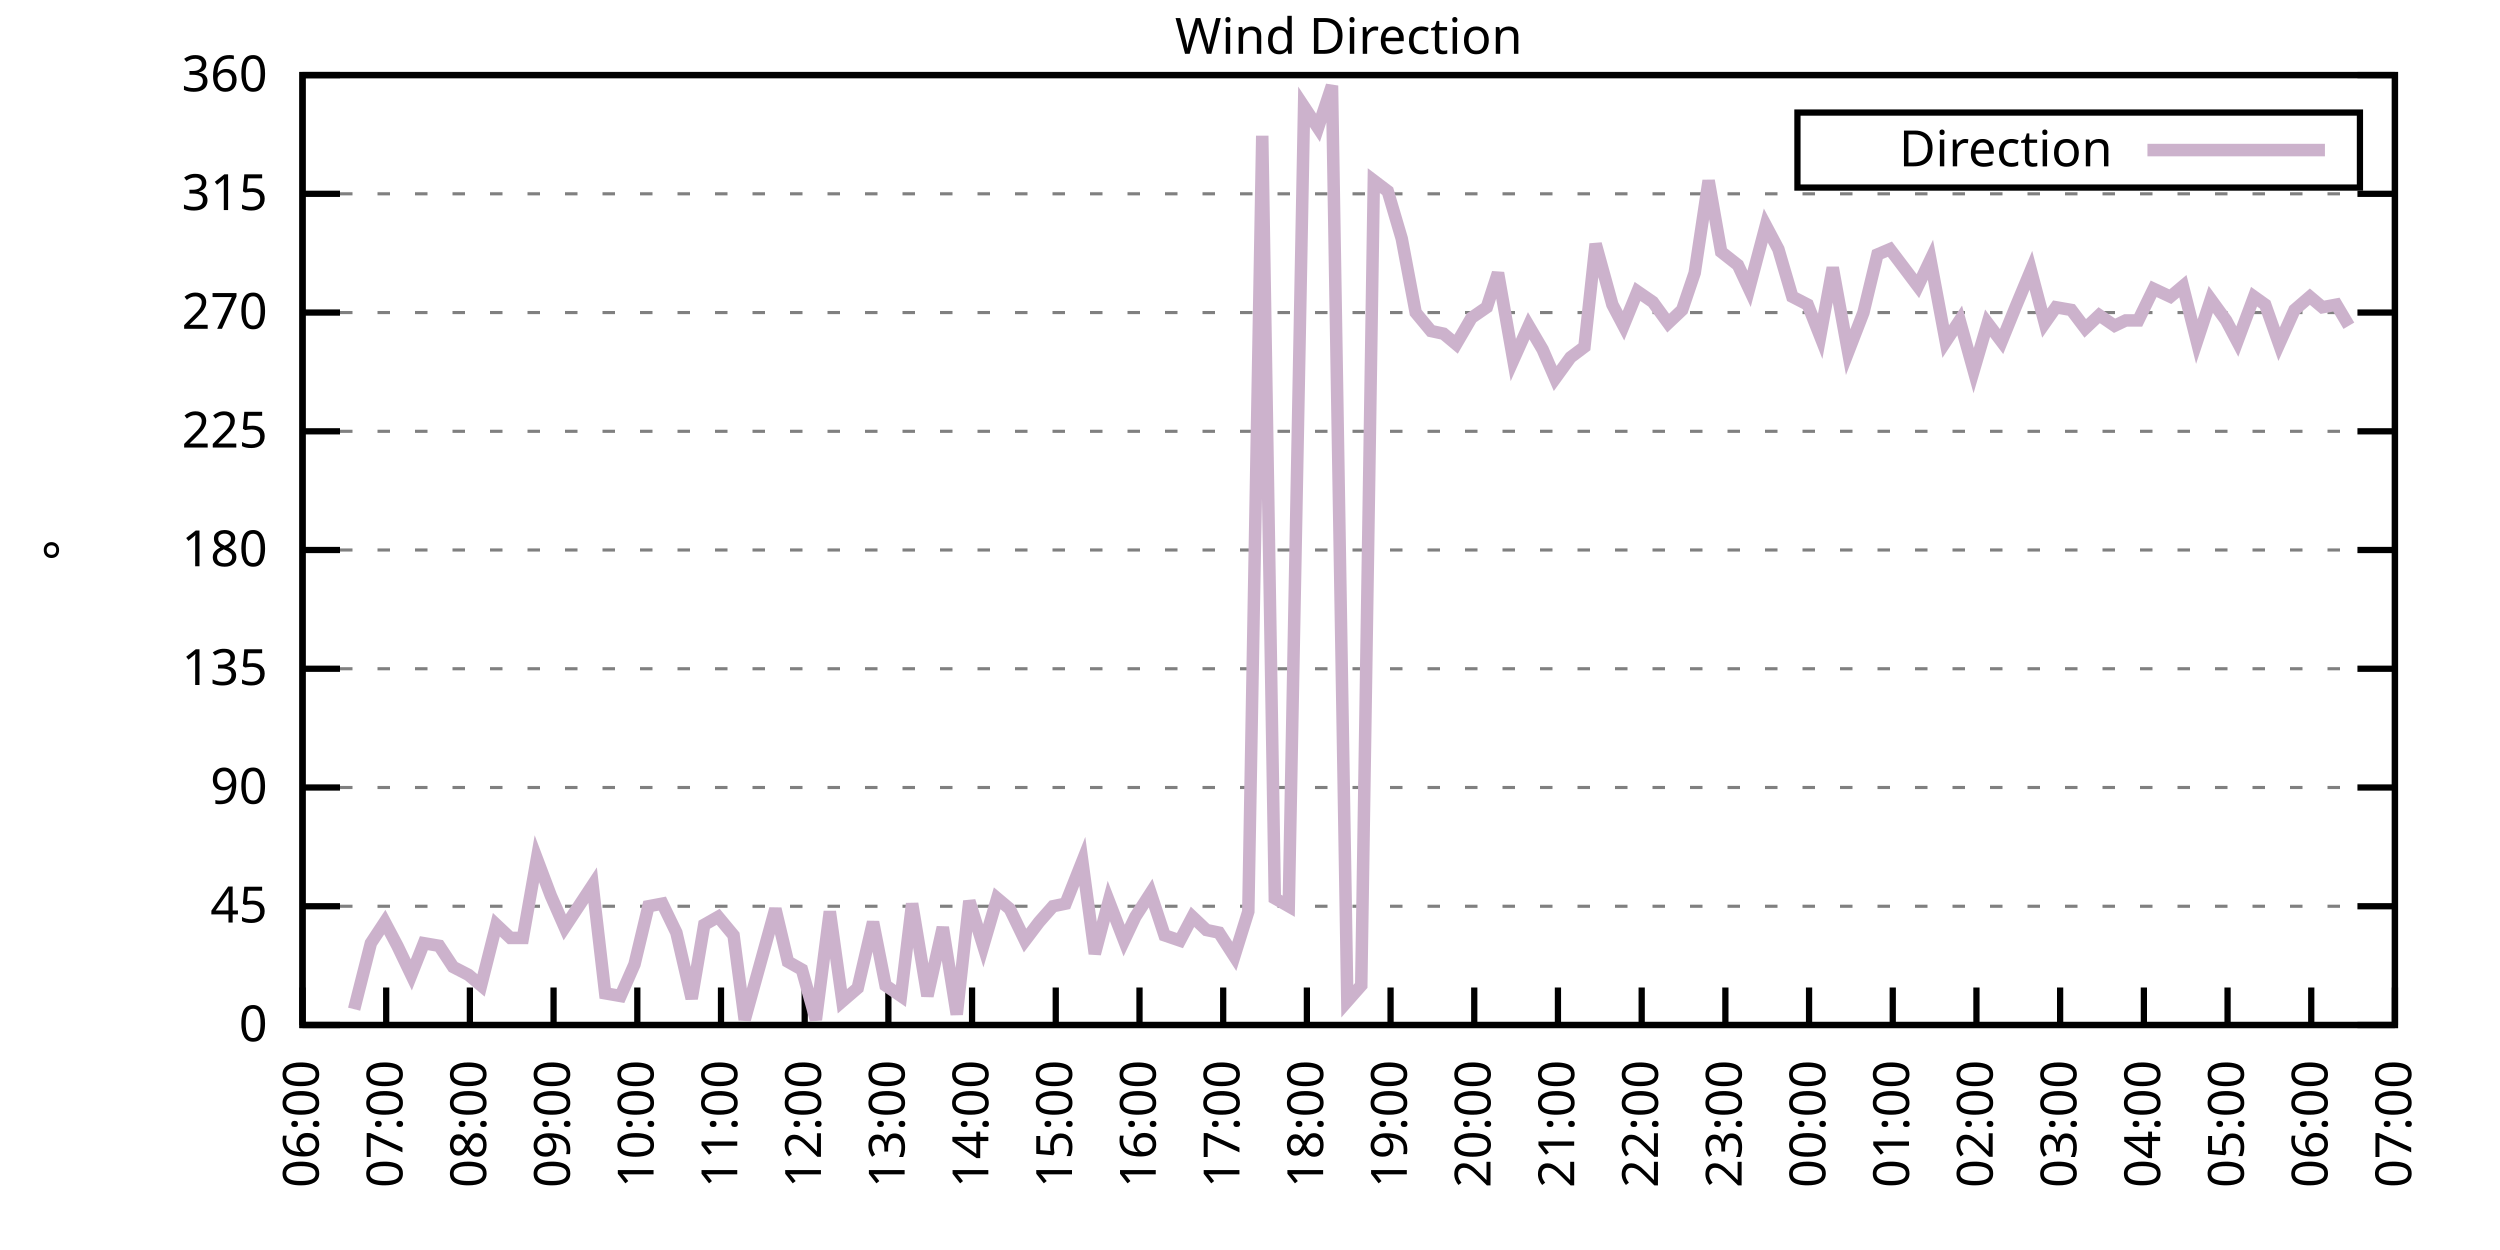
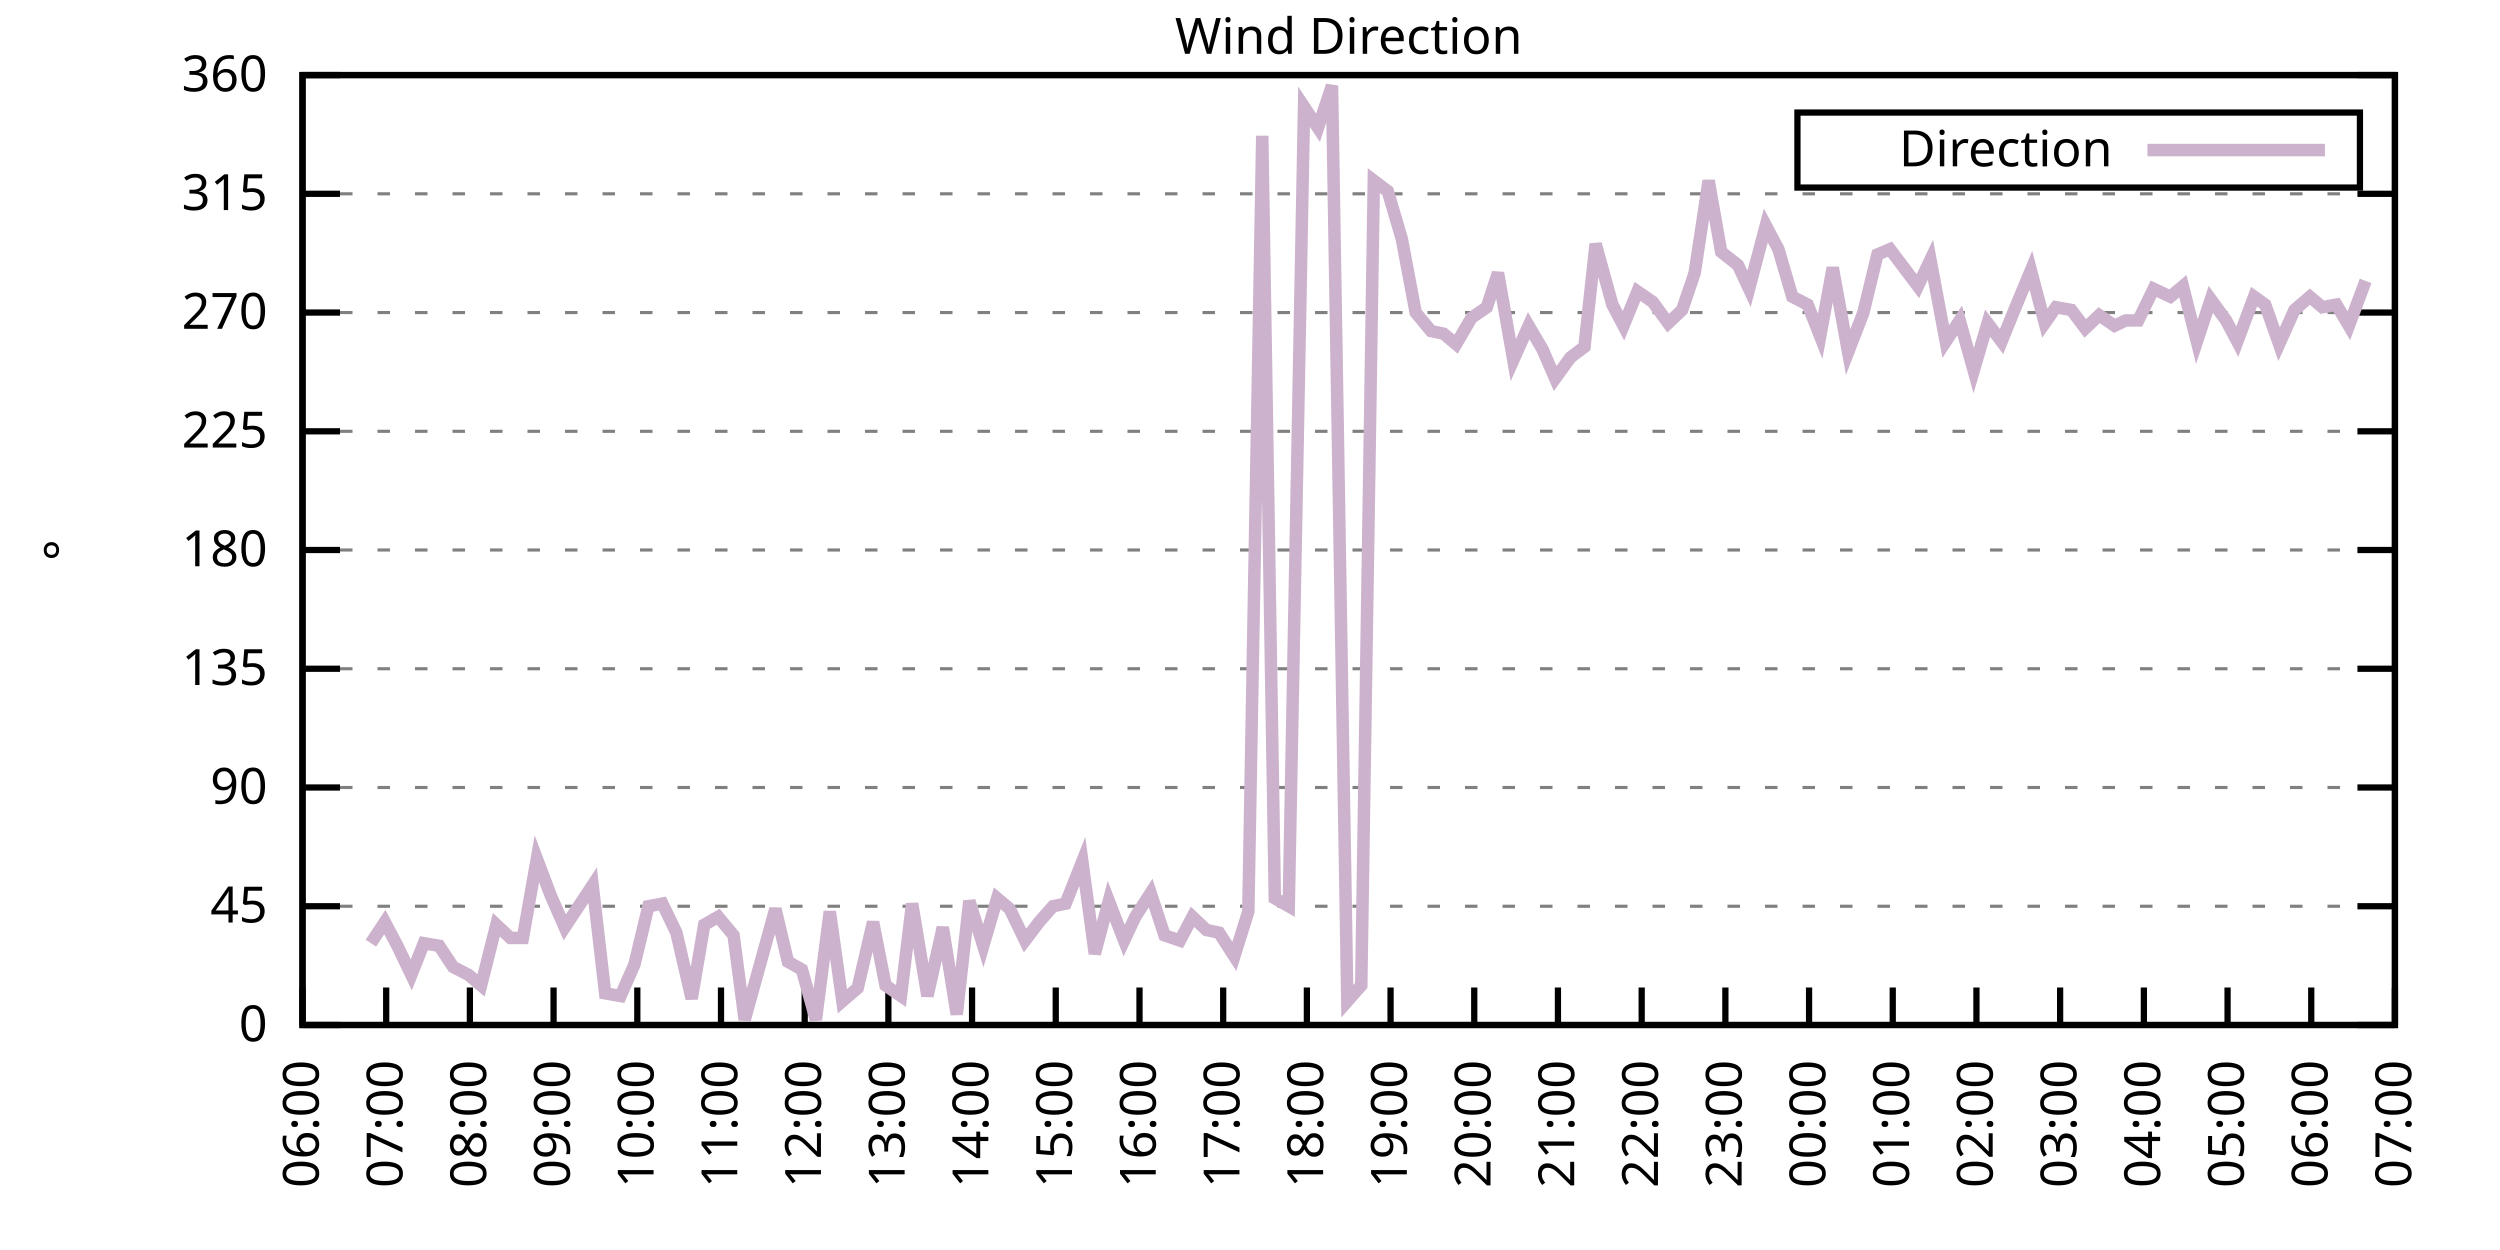
<svg xmlns="http://www.w3.org/2000/svg" xmlns:xlink="http://www.w3.org/1999/xlink" width="400" height="200" viewBox="0 0 400 200">
  <g id="gnuplot_canvas">
    <rect x="0" y="0" width="400" height="200" fill="none" />
    <defs>
      <circle id="gpDot" r="0.5" stroke-width="0.5" stroke="currentColor" />
      <path id="gpPt0" stroke-width="0.333" stroke="currentColor" d="M-1,0 h2 M0,-1 v2" />
      <path id="gpPt1" stroke-width="0.333" stroke="currentColor" d="M-1,-1 L1,1 M1,-1 L-1,1" />
      <path id="gpPt2" stroke-width="0.333" stroke="currentColor" d="M-1,0 L1,0 M0,-1 L0,1 M-1,-1 L1,1 M-1,1 L1,-1" />
      <rect id="gpPt3" stroke-width="0.333" stroke="currentColor" x="-1" y="-1" width="2" height="2" />
      <rect id="gpPt4" stroke-width="0.333" stroke="currentColor" fill="currentColor" x="-1" y="-1" width="2" height="2" />
      <circle id="gpPt5" stroke-width="0.333" stroke="currentColor" cx="0" cy="0" r="1" />
      <use xlink:href="#gpPt5" id="gpPt6" fill="currentColor" stroke="none" />
      <path id="gpPt7" stroke-width="0.333" stroke="currentColor" d="M0,-1.33 L-1.33,0.67 L1.33,0.67 z" />
      <use xlink:href="#gpPt7" id="gpPt8" fill="currentColor" stroke="none" />
      <use xlink:href="#gpPt7" id="gpPt9" stroke="currentColor" transform="rotate(180)" />
      <use xlink:href="#gpPt9" id="gpPt10" fill="currentColor" stroke="none" />
      <use xlink:href="#gpPt3" id="gpPt11" stroke="currentColor" transform="rotate(45)" />
      <use xlink:href="#gpPt11" id="gpPt12" fill="currentColor" stroke="none" />
      <path id="gpPt13" stroke-width="0.333" stroke="currentColor" d="M0,1.330 L1.265,0.411 L0.782,-1.067 L-0.782,-1.076 L-1.265,0.411 z" />
      <use xlink:href="#gpPt13" id="gpPt14" fill="currentColor" stroke="none" />
      <filter id="textbox" filterUnits="objectBoundingBox" x="0" y="0" height="1" width="1">
        <feFlood flood-color="white" flood-opacity="1" result="bgnd" />
        <feComposite in="SourceGraphic" in2="bgnd" operator="atop" />
      </filter>
      <filter id="greybox" filterUnits="objectBoundingBox" x="0" y="0" height="1" width="1">
        <feFlood flood-color="lightgrey" flood-opacity="1" result="grey" />
        <feComposite in="SourceGraphic" in2="grey" operator="atop" />
      </filter>
    </defs>
    <g fill="none" color="white" stroke="currentColor" stroke-width="1.00" stroke-linecap="butt" stroke-linejoin="miter">
</g>
    <g fill="none" color="black" stroke="currentColor" stroke-width="1.00" stroke-linecap="butt" stroke-linejoin="miter">
      <g stroke="none" shape-rendering="crispEdges">
        <polygon fill="rgb(255, 255, 255)" points="48.40,164.00 383.18,164.00 383.18,12.02 48.40,12.02 " />
      </g>
    </g>
    <g fill="none" color="black" stroke="currentColor" stroke-width="1.00" stroke-linecap="butt" stroke-linejoin="miter">
</g>
    <g fill="none" color="black" stroke="black" stroke-width="0.50" stroke-linecap="butt" stroke-linejoin="miter">
</g>
    <g fill="none" color="gray" stroke="currentColor" stroke-width="0.50" stroke-linecap="butt" stroke-linejoin="miter">
      <path stroke="gray" stroke-dasharray="2,4" class="gridline" d="M48.40,164.00 L383.19,164.00  " />
    </g>
    <g fill="none" color="gray" stroke="gray" stroke-width="1.00" stroke-linecap="butt" stroke-linejoin="miter">
</g>
    <g fill="none" color="black" stroke="currentColor" stroke-width="1.00" stroke-linecap="butt" stroke-linejoin="miter">
      <path stroke="black" d="M48.40,164.00 L54.40,164.00 M383.19,164.00 L377.19,164.00  " />
      <g transform="translate(42.80,166.60)" stroke="none" fill="black" font-family="Sans" font-size="8.00" text-anchor="end">
        <text>
          <tspan font-family="Sans"> 0</tspan>
        </text>
      </g>
    </g>
    <g fill="none" color="black" stroke="currentColor" stroke-width="1.00" stroke-linecap="butt" stroke-linejoin="miter">
</g>
    <g fill="none" color="black" stroke="black" stroke-width="0.50" stroke-linecap="butt" stroke-linejoin="miter">
</g>
    <g fill="none" color="gray" stroke="currentColor" stroke-width="0.50" stroke-linecap="butt" stroke-linejoin="miter">
      <path stroke="gray" stroke-dasharray="2,4" class="gridline" d="M48.40,145.00 L383.19,145.00  " />
    </g>
    <g fill="none" color="gray" stroke="gray" stroke-width="1.00" stroke-linecap="butt" stroke-linejoin="miter">
</g>
    <g fill="none" color="black" stroke="currentColor" stroke-width="1.00" stroke-linecap="butt" stroke-linejoin="miter">
      <path stroke="black" d="M48.40,145.00 L54.40,145.00 M383.19,145.00 L377.19,145.00  " />
      <g transform="translate(42.80,147.60)" stroke="none" fill="black" font-family="Sans" font-size="8.00" text-anchor="end">
        <text>
          <tspan font-family="Sans"> 45</tspan>
        </text>
      </g>
    </g>
    <g fill="none" color="black" stroke="currentColor" stroke-width="1.00" stroke-linecap="butt" stroke-linejoin="miter">
</g>
    <g fill="none" color="black" stroke="black" stroke-width="0.50" stroke-linecap="butt" stroke-linejoin="miter">
</g>
    <g fill="none" color="gray" stroke="currentColor" stroke-width="0.50" stroke-linecap="butt" stroke-linejoin="miter">
      <path stroke="gray" stroke-dasharray="2,4" class="gridline" d="M48.40,126.00 L383.19,126.00  " />
    </g>
    <g fill="none" color="gray" stroke="gray" stroke-width="1.00" stroke-linecap="butt" stroke-linejoin="miter">
</g>
    <g fill="none" color="black" stroke="currentColor" stroke-width="1.00" stroke-linecap="butt" stroke-linejoin="miter">
      <path stroke="black" d="M48.40,126.00 L54.40,126.00 M383.19,126.00 L377.19,126.00  " />
      <g transform="translate(42.80,128.60)" stroke="none" fill="black" font-family="Sans" font-size="8.00" text-anchor="end">
        <text>
          <tspan font-family="Sans"> 90</tspan>
        </text>
      </g>
    </g>
    <g fill="none" color="black" stroke="currentColor" stroke-width="1.00" stroke-linecap="butt" stroke-linejoin="miter">
</g>
    <g fill="none" color="black" stroke="black" stroke-width="0.50" stroke-linecap="butt" stroke-linejoin="miter">
</g>
    <g fill="none" color="gray" stroke="currentColor" stroke-width="0.50" stroke-linecap="butt" stroke-linejoin="miter">
      <path stroke="gray" stroke-dasharray="2,4" class="gridline" d="M48.40,107.00 L383.19,107.00  " />
    </g>
    <g fill="none" color="gray" stroke="gray" stroke-width="1.00" stroke-linecap="butt" stroke-linejoin="miter">
</g>
    <g fill="none" color="black" stroke="currentColor" stroke-width="1.00" stroke-linecap="butt" stroke-linejoin="miter">
      <path stroke="black" d="M48.40,107.00 L54.40,107.00 M383.19,107.00 L377.19,107.00  " />
      <g transform="translate(42.80,109.60)" stroke="none" fill="black" font-family="Sans" font-size="8.00" text-anchor="end">
        <text>
          <tspan font-family="Sans"> 135</tspan>
        </text>
      </g>
    </g>
    <g fill="none" color="black" stroke="currentColor" stroke-width="1.00" stroke-linecap="butt" stroke-linejoin="miter">
</g>
    <g fill="none" color="black" stroke="black" stroke-width="0.50" stroke-linecap="butt" stroke-linejoin="miter">
</g>
    <g fill="none" color="gray" stroke="currentColor" stroke-width="0.50" stroke-linecap="butt" stroke-linejoin="miter">
      <path stroke="gray" stroke-dasharray="2,4" class="gridline" d="M48.40,88.00 L383.19,88.00  " />
    </g>
    <g fill="none" color="gray" stroke="gray" stroke-width="1.00" stroke-linecap="butt" stroke-linejoin="miter">
</g>
    <g fill="none" color="black" stroke="currentColor" stroke-width="1.00" stroke-linecap="butt" stroke-linejoin="miter">
      <path stroke="black" d="M48.40,88.00 L54.40,88.00 M383.19,88.00 L377.19,88.00  " />
      <g transform="translate(42.80,90.60)" stroke="none" fill="black" font-family="Sans" font-size="8.00" text-anchor="end">
        <text>
          <tspan font-family="Sans"> 180</tspan>
        </text>
      </g>
    </g>
    <g fill="none" color="black" stroke="currentColor" stroke-width="1.00" stroke-linecap="butt" stroke-linejoin="miter">
</g>
    <g fill="none" color="black" stroke="black" stroke-width="0.50" stroke-linecap="butt" stroke-linejoin="miter">
</g>
    <g fill="none" color="gray" stroke="currentColor" stroke-width="0.50" stroke-linecap="butt" stroke-linejoin="miter">
      <path stroke="gray" stroke-dasharray="2,4" class="gridline" d="M48.40,69.01 L383.19,69.01  " />
    </g>
    <g fill="none" color="gray" stroke="gray" stroke-width="1.00" stroke-linecap="butt" stroke-linejoin="miter">
</g>
    <g fill="none" color="black" stroke="currentColor" stroke-width="1.00" stroke-linecap="butt" stroke-linejoin="miter">
      <path stroke="black" d="M48.40,69.01 L54.40,69.01 M383.19,69.01 L377.19,69.01  " />
      <g transform="translate(42.80,71.61)" stroke="none" fill="black" font-family="Sans" font-size="8.00" text-anchor="end">
        <text>
          <tspan font-family="Sans"> 225</tspan>
        </text>
      </g>
    </g>
    <g fill="none" color="black" stroke="currentColor" stroke-width="1.00" stroke-linecap="butt" stroke-linejoin="miter">
</g>
    <g fill="none" color="black" stroke="black" stroke-width="0.50" stroke-linecap="butt" stroke-linejoin="miter">
</g>
    <g fill="none" color="gray" stroke="currentColor" stroke-width="0.50" stroke-linecap="butt" stroke-linejoin="miter">
      <path stroke="gray" stroke-dasharray="2,4" class="gridline" d="M48.40,50.01 L383.19,50.01  " />
    </g>
    <g fill="none" color="gray" stroke="gray" stroke-width="1.00" stroke-linecap="butt" stroke-linejoin="miter">
</g>
    <g fill="none" color="black" stroke="currentColor" stroke-width="1.00" stroke-linecap="butt" stroke-linejoin="miter">
      <path stroke="black" d="M48.40,50.01 L54.40,50.01 M383.19,50.01 L377.19,50.01  " />
      <g transform="translate(42.80,52.61)" stroke="none" fill="black" font-family="Sans" font-size="8.00" text-anchor="end">
        <text>
          <tspan font-family="Sans"> 270</tspan>
        </text>
      </g>
    </g>
    <g fill="none" color="black" stroke="currentColor" stroke-width="1.00" stroke-linecap="butt" stroke-linejoin="miter">
</g>
    <g fill="none" color="black" stroke="black" stroke-width="0.50" stroke-linecap="butt" stroke-linejoin="miter">
</g>
    <g fill="none" color="gray" stroke="currentColor" stroke-width="0.50" stroke-linecap="butt" stroke-linejoin="miter">
      <path stroke="gray" stroke-dasharray="2,4" class="gridline" d="M48.40,31.01 L383.19,31.01  " />
    </g>
    <g fill="none" color="gray" stroke="gray" stroke-width="1.00" stroke-linecap="butt" stroke-linejoin="miter">
</g>
    <g fill="none" color="black" stroke="currentColor" stroke-width="1.00" stroke-linecap="butt" stroke-linejoin="miter">
      <path stroke="black" d="M48.40,31.01 L54.40,31.01 M383.19,31.01 L377.19,31.01  " />
      <g transform="translate(42.80,33.61)" stroke="none" fill="black" font-family="Sans" font-size="8.00" text-anchor="end">
        <text>
          <tspan font-family="Sans"> 315</tspan>
        </text>
      </g>
    </g>
    <g fill="none" color="black" stroke="currentColor" stroke-width="1.00" stroke-linecap="butt" stroke-linejoin="miter">
</g>
    <g fill="none" color="black" stroke="black" stroke-width="0.50" stroke-linecap="butt" stroke-linejoin="miter">
</g>
    <g fill="none" color="gray" stroke="currentColor" stroke-width="0.50" stroke-linecap="butt" stroke-linejoin="miter">
      <path stroke="gray" stroke-dasharray="2,4" class="gridline" d="M48.40,12.01 L383.19,12.01  " />
    </g>
    <g fill="none" color="gray" stroke="gray" stroke-width="1.00" stroke-linecap="butt" stroke-linejoin="miter">
</g>
    <g fill="none" color="black" stroke="currentColor" stroke-width="1.00" stroke-linecap="butt" stroke-linejoin="miter">
      <path stroke="black" d="M48.40,12.01 L54.40,12.01 M383.19,12.01 L377.19,12.01  " />
      <g transform="translate(42.80,14.61)" stroke="none" fill="black" font-family="Sans" font-size="8.00" text-anchor="end">
        <text>
          <tspan font-family="Sans"> 360</tspan>
        </text>
      </g>
    </g>
    <g fill="none" color="black" stroke="currentColor" stroke-width="1.00" stroke-linecap="butt" stroke-linejoin="miter">
      <path stroke="black" d="M48.40,164.00 L48.40,158.00  " />
      <g transform="translate(51.00,169.60) rotate(270.00)" stroke="none" fill="black" font-family="Sans" font-size="8.00" text-anchor="end">
        <text>
          <tspan font-family="Sans">06:00</tspan>
        </text>
      </g>
    </g>
    <g fill="none" color="black" stroke="currentColor" stroke-width="1.00" stroke-linecap="butt" stroke-linejoin="miter">
      <path stroke="black" d="M61.79,164.00 L61.79,158.00  " />
      <g transform="translate(64.39,169.60) rotate(270.00)" stroke="none" fill="black" font-family="Sans" font-size="8.00" text-anchor="end">
        <text>
          <tspan font-family="Sans">07:00</tspan>
        </text>
      </g>
    </g>
    <g fill="none" color="black" stroke="currentColor" stroke-width="1.00" stroke-linecap="butt" stroke-linejoin="miter">
      <path stroke="black" d="M75.18,164.00 L75.18,158.00  " />
      <g transform="translate(77.78,169.60) rotate(270.00)" stroke="none" fill="black" font-family="Sans" font-size="8.00" text-anchor="end">
        <text>
          <tspan font-family="Sans">08:00</tspan>
        </text>
      </g>
    </g>
    <g fill="none" color="black" stroke="currentColor" stroke-width="1.00" stroke-linecap="butt" stroke-linejoin="miter">
      <path stroke="black" d="M88.57,164.00 L88.57,158.00  " />
      <g transform="translate(91.17,169.60) rotate(270.00)" stroke="none" fill="black" font-family="Sans" font-size="8.00" text-anchor="end">
        <text>
          <tspan font-family="Sans">09:00</tspan>
        </text>
      </g>
    </g>
    <g fill="none" color="black" stroke="currentColor" stroke-width="1.00" stroke-linecap="butt" stroke-linejoin="miter">
      <path stroke="black" d="M101.97,164.00 L101.97,158.00  " />
      <g transform="translate(104.57,169.60) rotate(270.00)" stroke="none" fill="black" font-family="Sans" font-size="8.00" text-anchor="end">
        <text>
          <tspan font-family="Sans">10:00</tspan>
        </text>
      </g>
    </g>
    <g fill="none" color="black" stroke="currentColor" stroke-width="1.00" stroke-linecap="butt" stroke-linejoin="miter">
      <path stroke="black" d="M115.36,164.00 L115.36,158.00  " />
      <g transform="translate(117.96,169.60) rotate(270.00)" stroke="none" fill="black" font-family="Sans" font-size="8.00" text-anchor="end">
        <text>
          <tspan font-family="Sans">11:00</tspan>
        </text>
      </g>
    </g>
    <g fill="none" color="black" stroke="currentColor" stroke-width="1.00" stroke-linecap="butt" stroke-linejoin="miter">
      <path stroke="black" d="M128.75,164.00 L128.75,158.00  " />
      <g transform="translate(131.35,169.60) rotate(270.00)" stroke="none" fill="black" font-family="Sans" font-size="8.00" text-anchor="end">
        <text>
          <tspan font-family="Sans">12:00</tspan>
        </text>
      </g>
    </g>
    <g fill="none" color="black" stroke="currentColor" stroke-width="1.00" stroke-linecap="butt" stroke-linejoin="miter">
      <path stroke="black" d="M142.14,164.00 L142.14,158.00  " />
      <g transform="translate(144.74,169.60) rotate(270.00)" stroke="none" fill="black" font-family="Sans" font-size="8.00" text-anchor="end">
        <text>
          <tspan font-family="Sans">13:00</tspan>
        </text>
      </g>
    </g>
    <g fill="none" color="black" stroke="currentColor" stroke-width="1.00" stroke-linecap="butt" stroke-linejoin="miter">
      <path stroke="black" d="M155.53,164.00 L155.53,158.00  " />
      <g transform="translate(158.13,169.60) rotate(270.00)" stroke="none" fill="black" font-family="Sans" font-size="8.00" text-anchor="end">
        <text>
          <tspan font-family="Sans">14:00</tspan>
        </text>
      </g>
    </g>
    <g fill="none" color="black" stroke="currentColor" stroke-width="1.00" stroke-linecap="butt" stroke-linejoin="miter">
      <path stroke="black" d="M168.92,164.00 L168.92,158.00  " />
      <g transform="translate(171.52,169.60) rotate(270.00)" stroke="none" fill="black" font-family="Sans" font-size="8.00" text-anchor="end">
        <text>
          <tspan font-family="Sans">15:00</tspan>
        </text>
      </g>
    </g>
    <g fill="none" color="black" stroke="currentColor" stroke-width="1.00" stroke-linecap="butt" stroke-linejoin="miter">
      <path stroke="black" d="M182.32,164.00 L182.32,158.00  " />
      <g transform="translate(184.92,169.60) rotate(270.00)" stroke="none" fill="black" font-family="Sans" font-size="8.00" text-anchor="end">
        <text>
          <tspan font-family="Sans">16:00</tspan>
        </text>
      </g>
    </g>
    <g fill="none" color="black" stroke="currentColor" stroke-width="1.00" stroke-linecap="butt" stroke-linejoin="miter">
      <path stroke="black" d="M195.71,164.00 L195.71,158.00  " />
      <g transform="translate(198.31,169.60) rotate(270.00)" stroke="none" fill="black" font-family="Sans" font-size="8.00" text-anchor="end">
        <text>
          <tspan font-family="Sans">17:00</tspan>
        </text>
      </g>
    </g>
    <g fill="none" color="black" stroke="currentColor" stroke-width="1.00" stroke-linecap="butt" stroke-linejoin="miter">
      <path stroke="black" d="M209.10,164.00 L209.10,158.00  " />
      <g transform="translate(211.70,169.60) rotate(270.00)" stroke="none" fill="black" font-family="Sans" font-size="8.00" text-anchor="end">
        <text>
          <tspan font-family="Sans">18:00</tspan>
        </text>
      </g>
    </g>
    <g fill="none" color="black" stroke="currentColor" stroke-width="1.00" stroke-linecap="butt" stroke-linejoin="miter">
      <path stroke="black" d="M222.49,164.00 L222.49,158.00  " />
      <g transform="translate(225.09,169.60) rotate(270.00)" stroke="none" fill="black" font-family="Sans" font-size="8.00" text-anchor="end">
        <text>
          <tspan font-family="Sans">19:00</tspan>
        </text>
      </g>
    </g>
    <g fill="none" color="black" stroke="currentColor" stroke-width="1.00" stroke-linecap="butt" stroke-linejoin="miter">
      <path stroke="black" d="M235.88,164.00 L235.88,158.00  " />
      <g transform="translate(238.48,169.60) rotate(270.00)" stroke="none" fill="black" font-family="Sans" font-size="8.00" text-anchor="end">
        <text>
          <tspan font-family="Sans">20:00</tspan>
        </text>
      </g>
    </g>
    <g fill="none" color="black" stroke="currentColor" stroke-width="1.00" stroke-linecap="butt" stroke-linejoin="miter">
      <path stroke="black" d="M249.27,164.00 L249.27,158.00  " />
      <g transform="translate(251.87,169.60) rotate(270.00)" stroke="none" fill="black" font-family="Sans" font-size="8.00" text-anchor="end">
        <text>
          <tspan font-family="Sans">21:00</tspan>
        </text>
      </g>
    </g>
    <g fill="none" color="black" stroke="currentColor" stroke-width="1.00" stroke-linecap="butt" stroke-linejoin="miter">
      <path stroke="black" d="M262.67,164.00 L262.67,158.00  " />
      <g transform="translate(265.27,169.60) rotate(270.00)" stroke="none" fill="black" font-family="Sans" font-size="8.00" text-anchor="end">
        <text>
          <tspan font-family="Sans">22:00</tspan>
        </text>
      </g>
    </g>
    <g fill="none" color="black" stroke="currentColor" stroke-width="1.00" stroke-linecap="butt" stroke-linejoin="miter">
      <path stroke="black" d="M276.06,164.00 L276.06,158.00  " />
      <g transform="translate(278.66,169.60) rotate(270.00)" stroke="none" fill="black" font-family="Sans" font-size="8.00" text-anchor="end">
        <text>
          <tspan font-family="Sans">23:00</tspan>
        </text>
      </g>
    </g>
    <g fill="none" color="black" stroke="currentColor" stroke-width="1.00" stroke-linecap="butt" stroke-linejoin="miter">
      <path stroke="black" d="M289.45,164.00 L289.45,158.00  " />
      <g transform="translate(292.05,169.60) rotate(270.00)" stroke="none" fill="black" font-family="Sans" font-size="8.00" text-anchor="end">
        <text>
          <tspan font-family="Sans">00:00</tspan>
        </text>
      </g>
    </g>
    <g fill="none" color="black" stroke="currentColor" stroke-width="1.00" stroke-linecap="butt" stroke-linejoin="miter">
      <path stroke="black" d="M302.84,164.00 L302.84,158.00  " />
      <g transform="translate(305.44,169.60) rotate(270.00)" stroke="none" fill="black" font-family="Sans" font-size="8.00" text-anchor="end">
        <text>
          <tspan font-family="Sans">01:00</tspan>
        </text>
      </g>
    </g>
    <g fill="none" color="black" stroke="currentColor" stroke-width="1.00" stroke-linecap="butt" stroke-linejoin="miter">
      <path stroke="black" d="M316.23,164.00 L316.23,158.00  " />
      <g transform="translate(318.83,169.60) rotate(270.00)" stroke="none" fill="black" font-family="Sans" font-size="8.00" text-anchor="end">
        <text>
          <tspan font-family="Sans">02:00</tspan>
        </text>
      </g>
    </g>
    <g fill="none" color="black" stroke="currentColor" stroke-width="1.00" stroke-linecap="butt" stroke-linejoin="miter">
      <path stroke="black" d="M329.62,164.00 L329.62,158.00  " />
      <g transform="translate(332.22,169.60) rotate(270.00)" stroke="none" fill="black" font-family="Sans" font-size="8.00" text-anchor="end">
        <text>
          <tspan font-family="Sans">03:00</tspan>
        </text>
      </g>
    </g>
    <g fill="none" color="black" stroke="currentColor" stroke-width="1.00" stroke-linecap="butt" stroke-linejoin="miter">
      <path stroke="black" d="M343.02,164.00 L343.02,158.00  " />
      <g transform="translate(345.62,169.60) rotate(270.00)" stroke="none" fill="black" font-family="Sans" font-size="8.00" text-anchor="end">
        <text>
          <tspan font-family="Sans">04:00</tspan>
        </text>
      </g>
    </g>
    <g fill="none" color="black" stroke="currentColor" stroke-width="1.00" stroke-linecap="butt" stroke-linejoin="miter">
      <path stroke="black" d="M356.41,164.00 L356.41,158.00  " />
      <g transform="translate(359.01,169.60) rotate(270.00)" stroke="none" fill="black" font-family="Sans" font-size="8.00" text-anchor="end">
        <text>
          <tspan font-family="Sans">05:00</tspan>
        </text>
      </g>
    </g>
    <g fill="none" color="black" stroke="currentColor" stroke-width="1.00" stroke-linecap="butt" stroke-linejoin="miter">
      <path stroke="black" d="M369.80,164.00 L369.80,158.00  " />
      <g transform="translate(372.40,169.60) rotate(270.00)" stroke="none" fill="black" font-family="Sans" font-size="8.00" text-anchor="end">
        <text>
          <tspan font-family="Sans">06:00</tspan>
        </text>
      </g>
    </g>
    <g fill="none" color="black" stroke="currentColor" stroke-width="1.00" stroke-linecap="butt" stroke-linejoin="miter">
      <path stroke="black" d="M383.19,164.00 L383.19,158.00  " />
      <g transform="translate(385.79,169.60) rotate(270.00)" stroke="none" fill="black" font-family="Sans" font-size="8.00" text-anchor="end">
        <text>
          <tspan font-family="Sans">07:00</tspan>
        </text>
      </g>
    </g>
    <g fill="none" color="black" stroke="currentColor" stroke-width="1.00" stroke-linecap="butt" stroke-linejoin="miter">
</g>
    <g fill="none" color="black" stroke="currentColor" stroke-width="1.00" stroke-linecap="butt" stroke-linejoin="miter">
      <path stroke="black" d="M48.40,12.01 L48.40,164.00 L383.19,164.00 L383.19,12.01 L48.40,12.01 Z  " />
    </g>
    <g fill="none" color="black" stroke="currentColor" stroke-width="1.00" stroke-linecap="butt" stroke-linejoin="miter">
</g>
    <g fill="none" color="black" stroke="currentColor" stroke-width="1.00" stroke-linecap="butt" stroke-linejoin="miter">
      <path stroke="black" d="M287.59,30.01 L287.59,18.01 L377.59,18.01 L377.59,30.01 L287.59,30.01 Z  " />
    </g>
    <g id="Wind_direction_plot_1">
      <g fill="none" color="white" stroke="black" stroke-width="2.00" stroke-linecap="butt" stroke-linejoin="miter">
</g>
      <g fill="none" color="black" stroke="currentColor" stroke-width="2.00" stroke-linecap="butt" stroke-linejoin="miter">
        <g transform="translate(337.99,26.61)" stroke="none" fill="black" font-family="Sans" font-size="8.00" text-anchor="end">
          <text>
            <tspan font-family="Sans">Direction</tspan>
          </text>
        </g>
      </g>
      <g fill="none" color="black" stroke="currentColor" stroke-width="2.00" stroke-linecap="butt" stroke-linejoin="miter">
-         <path stroke="rgb(204, 178, 204)" d="M343.59,24.01 L371.99,24.01 M56.66,161.47 L59.34,150.91 L61.57,147.53 L63.58,151.33 L65.81,155.98 L67.82,150.91   L70.27,151.33 L72.50,154.71 L74.96,155.98 L76.97,157.67 L79.42,147.96 L81.66,150.07 L83.66,150.07 L85.90,137.40   L88.13,143.31 L90.36,148.38 L92.59,145.00 L94.82,141.62 L96.83,158.93 L99.29,159.36 L101.52,154.29 L103.75,145.00   L105.98,144.58 L108.22,149.22 L110.67,159.78 L112.68,147.96 L114.91,146.69 L117.37,149.65 L119.15,163.16 L121.61,154.29   L124.06,145.42 L126.07,153.87 L128.30,155.13 L130.54,163.16 L132.77,145.85 L134.78,160.20 L137.23,158.09 L139.69,147.53   L141.69,157.67 L144.15,159.36 L145.94,144.58 L148.39,159.36 L150.85,148.38 L153.08,162.31 L155.09,144.16 L157.32,151.33   L159.55,143.73 L161.56,145.42 L164.01,150.49 L166.25,147.53 L168.48,145.00 L170.49,144.58 L173.17,137.82 L175.17,152.60   L177.41,144.16 L179.86,150.49 L181.65,146.69 L184.10,142.89 L186.33,149.65 L188.79,150.49 L190.80,146.69 L193.03,148.80   L195.04,149.22 L197.49,153.02 L199.73,145.85 L201.96,21.72 L203.97,143.73 L206.20,145.00 L208.65,17.08 L210.88,20.45   L213.12,13.70 L215.57,160.20 L217.80,157.67 L219.81,28.90 L222.04,30.59 L224.28,38.19 L226.51,50.01 L228.96,52.96   L230.97,53.39 L232.98,55.07 L235.44,50.85 L237.89,49.16 L239.68,43.67 L242.13,57.61 L244.59,52.12 L246.82,55.92   L248.83,60.56 L251.28,57.18 L253.51,55.50 L255.30,39.03 L257.98,48.74 L259.76,52.12 L262.00,46.63 L264.45,48.32   L266.91,51.70 L269.14,49.59 L271.15,43.67 L273.38,28.90 L275.39,40.30 L278.07,42.41 L279.85,46.21 L282.53,36.08   L284.54,39.87 L286.77,47.47 L289.23,48.74 L291.23,53.81 L293.24,42.83 L295.70,56.34 L298.15,50.01 L300.39,40.72   L302.39,39.87 L304.63,42.83 L306.86,45.79 L308.87,41.56 L311.32,54.65 L313.55,51.27 L315.79,59.30 L318.02,51.70   L320.25,54.65 L322.48,49.16 L324.94,43.25 L327.17,51.70 L328.95,49.16 L331.41,49.59 L333.64,52.54 L335.87,50.43   L338.33,52.12 L340.11,51.27 L342.12,51.27 L344.58,46.21 L347.26,47.47 L349.26,45.79 L351.50,54.65 L353.73,47.90   L356.18,51.27 L357.97,54.65 L360.65,47.47 L362.43,48.74 L364.66,55.07 L367.12,49.59 L369.58,47.47 L371.58,49.16   L373.82,48.74 L375.82,52.12  " />
+         <path stroke="rgb(204, 178, 204)" d="M343.59,24.01 L371.99,24.01 M59.34,150.91 L61.57,147.53 L63.58,151.33 L65.81,155.98 L67.82,150.91 L70.27,151.33   L72.50,154.71 L74.96,155.98 L76.97,157.67 L79.42,147.96 L81.66,150.07 L83.66,150.07 L85.90,137.40 L88.13,143.31   L90.36,148.38 L92.59,145.00 L94.82,141.62 L96.83,158.93 L99.29,159.36 L101.52,154.29 L103.75,145.00 L105.98,144.58   L108.22,149.22 L110.67,159.78 L112.68,147.96 L114.91,146.69 L117.37,149.65 L119.15,163.16 L121.61,154.29 L124.06,145.42   L126.07,153.87 L128.30,155.13 L130.54,163.16 L132.77,145.85 L134.78,160.20 L137.23,158.09 L139.69,147.53 L141.69,157.67   L144.15,159.36 L145.94,144.58 L148.39,159.36 L150.85,148.38 L153.08,162.31 L155.09,144.16 L157.32,151.33 L159.55,143.73   L161.56,145.42 L164.01,150.49 L166.25,147.53 L168.48,145.00 L170.49,144.58 L173.17,137.82 L175.17,152.60 L177.41,144.16   L179.86,150.49 L181.65,146.69 L184.10,142.89 L186.33,149.65 L188.79,150.49 L190.80,146.69 L193.03,148.80 L195.04,149.22   L197.49,153.02 L199.73,145.85 L201.96,21.72 L203.97,143.73 L206.20,145.00 L208.65,17.08 L210.88,20.45 L213.12,13.70   L215.57,160.20 L217.80,157.67 L219.81,28.90 L222.04,30.59 L224.28,38.19 L226.51,50.01 L228.96,52.96 L230.97,53.39   L232.98,55.07 L235.44,50.85 L237.89,49.16 L239.68,43.67 L242.13,57.61 L244.59,52.12 L246.82,55.92 L248.83,60.56   L251.28,57.18 L253.51,55.50 L255.30,39.03 L257.98,48.74 L259.76,52.12 L262.00,46.63 L264.45,48.32 L266.91,51.70   L269.14,49.59 L271.15,43.67 L273.38,28.90 L275.39,40.30 L278.07,42.41 L279.85,46.21 L282.53,36.08 L284.54,39.87   L286.77,47.47 L289.23,48.74 L291.23,53.81 L293.24,42.83 L295.70,56.34 L298.15,50.01 L300.39,40.72 L302.39,39.87   L304.63,42.83 L306.86,45.79 L308.87,41.56 L311.32,54.65 L313.55,51.27 L315.79,59.30 L318.02,51.70 L320.25,54.65   L322.48,49.16 L324.94,43.25 L327.17,51.70 L328.95,49.16 L331.41,49.59 L333.64,52.54 L335.87,50.43 L338.33,52.12   L340.11,51.27 L342.12,51.27 L344.58,46.21 L347.26,47.47 L349.26,45.79 L351.50,54.65 L353.73,47.90 L356.18,51.27   L357.97,54.65 L360.65,47.47 L362.43,48.74 L364.66,55.07 L367.12,49.59 L369.58,47.47 L371.58,49.16 L373.82,48.74   L375.82,52.12 L378.50,44.94  " />
      </g>
    </g>
    <g fill="none" color="black" stroke="currentColor" stroke-width="2.00" stroke-linecap="butt" stroke-linejoin="miter">
</g>
    <g fill="none" color="black" stroke="black" stroke-width="1.00" stroke-linecap="butt" stroke-linejoin="miter">
</g>
    <g fill="none" color="black" stroke="currentColor" stroke-width="1.00" stroke-linecap="butt" stroke-linejoin="miter">
      <path stroke="black" d="M48.40,12.01 L48.40,164.00 L383.19,164.00 L383.19,12.01 L48.40,12.01 Z  " />
      <g transform="translate(12.80,88.01) rotate(270.00)" stroke="none" fill="black" font-family="Sans" font-size="8.00" text-anchor="middle">
        <text>
          <tspan font-family="Sans">°</tspan>
        </text>
      </g>
    </g>
    <g fill="none" color="black" stroke="currentColor" stroke-width="1.00" stroke-linecap="butt" stroke-linejoin="miter">
</g>
    <g fill="none" color="black" stroke="currentColor" stroke-width="1.00" stroke-linecap="butt" stroke-linejoin="miter">
      <g transform="translate(215.79,8.61)" stroke="none" fill="black" font-family="Sans" font-size="8.00" text-anchor="middle">
        <text>
          <tspan font-family="Sans">Wind Direction</tspan>
        </text>
      </g>
    </g>
    <g fill="none" color="black" stroke="currentColor" stroke-width="1.00" stroke-linecap="butt" stroke-linejoin="miter">
</g>
  </g>
</svg>
